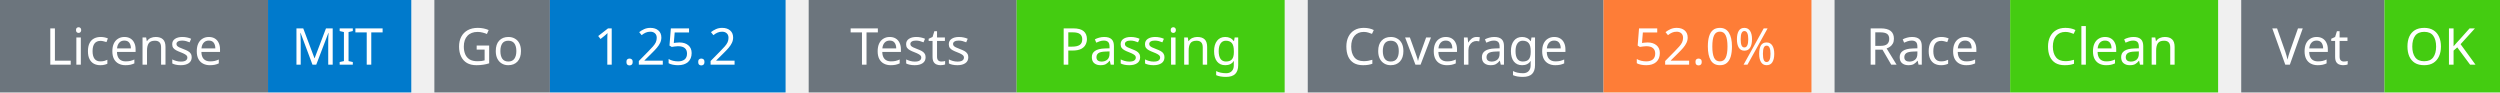
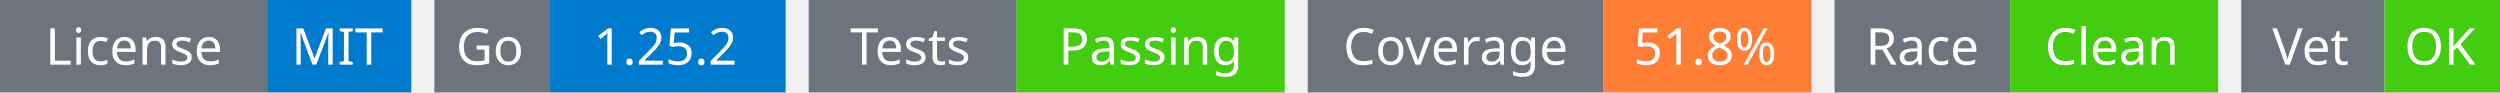
<svg xmlns="http://www.w3.org/2000/svg" width="541" height="20" viewBox="0 0 541 20">
  <g transform="translate(0, 0)">
    <rect x="0" y="0" width="58" height="20" fill="#6c757d" />
    <rect x="58" y="0" width="31" height="20" fill="#007acc" />
    <text x="29" y="14" text-anchor="middle" font-family="sans-serif" font-size="11" fill="white">License</text>
    <text x="73" y="14" text-anchor="middle" font-family="sans-serif" font-size="11" fill="white">MIT</text>
  </g>
  <g transform="translate(94, 0)">
    <rect x="0" y="0" width="25" height="20" fill="#6c757d" />
    <rect x="25" y="0" width="51" height="20" fill="#007acc" />
    <text x="12" y="14" text-anchor="middle" font-family="sans-serif" font-size="11" fill="white">Go</text>
    <text x="50" y="14" text-anchor="middle" font-family="sans-serif" font-size="11" fill="white">1.25.2</text>
  </g>
  <g transform="translate(175, 0)">
    <rect x="0" y="0" width="45" height="20" fill="#6c757d" />
    <rect x="45" y="0" width="58" height="20" fill="#4c1" />
    <text x="22" y="14" text-anchor="middle" font-family="sans-serif" font-size="11" fill="white">Tests</text>
    <text x="74" y="14" text-anchor="middle" font-family="sans-serif" font-size="11" fill="white">Passing</text>
  </g>
  <g transform="translate(283, 0)">
    <rect x="0" y="0" width="64" height="20" fill="#6c757d" />
    <rect x="64" y="0" width="45" height="20" fill="#fe7d37" />
    <text x="32" y="14" text-anchor="middle" font-family="sans-serif" font-size="11" fill="white">Coverage</text>
-     <text x="86" y="14" text-anchor="middle" font-family="sans-serif" font-size="11" fill="white">52.0%</text>
+     <text x="86" y="14" text-anchor="middle" font-family="sans-serif" font-size="11" fill="white">51.8%</text>
  </g>
  <g transform="translate(397, 0)">
    <rect x="0" y="0" width="38" height="20" fill="#6c757d" />
    <rect x="38" y="0" width="45" height="20" fill="#4c1" />
    <text x="19" y="14" text-anchor="middle" font-family="sans-serif" font-size="11" fill="white">Race</text>
    <text x="60" y="14" text-anchor="middle" font-family="sans-serif" font-size="11" fill="white">Clean</text>
  </g>
  <g transform="translate(485, 0)">
    <rect x="0" y="0" width="31" height="20" fill="#6c757d" />
    <rect x="31" y="0" width="25" height="20" fill="#4c1" />
    <text x="15" y="14" text-anchor="middle" font-family="sans-serif" font-size="11" fill="white">Vet</text>
    <text x="43" y="14" text-anchor="middle" font-family="sans-serif" font-size="11" fill="white">OK</text>
  </g>
</svg>
